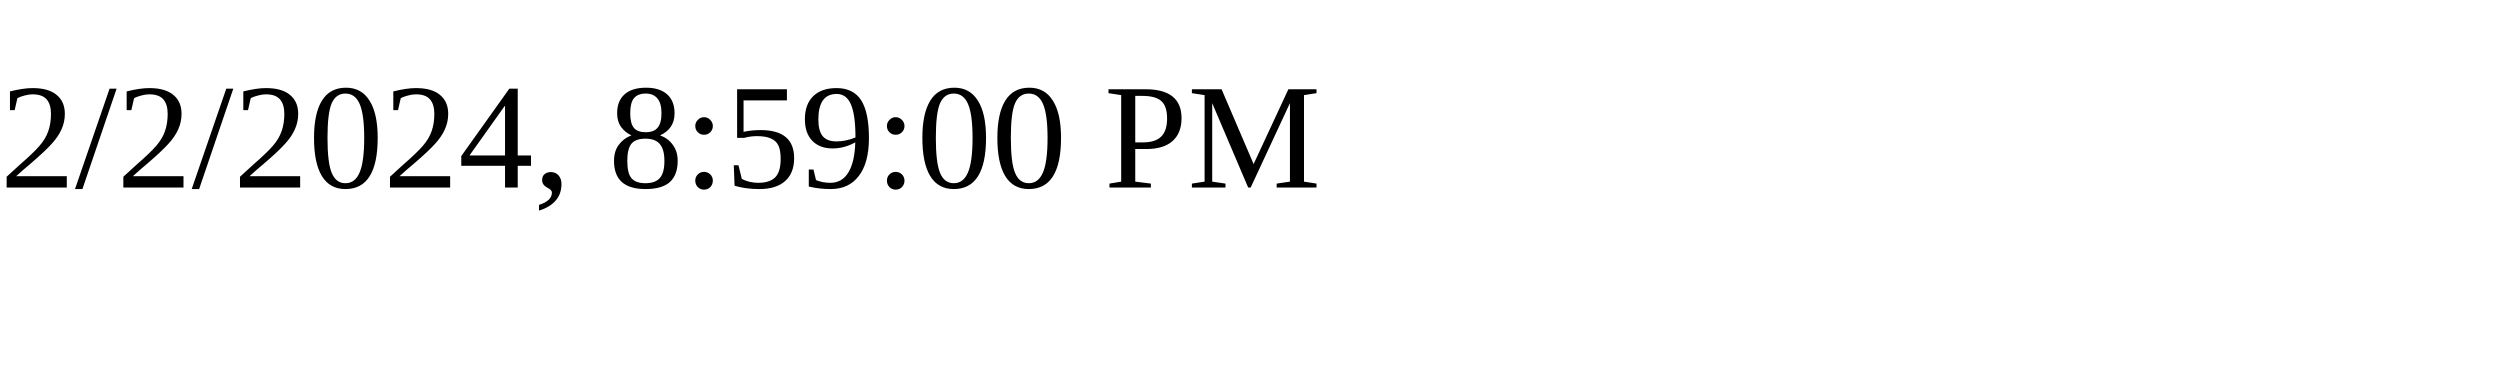
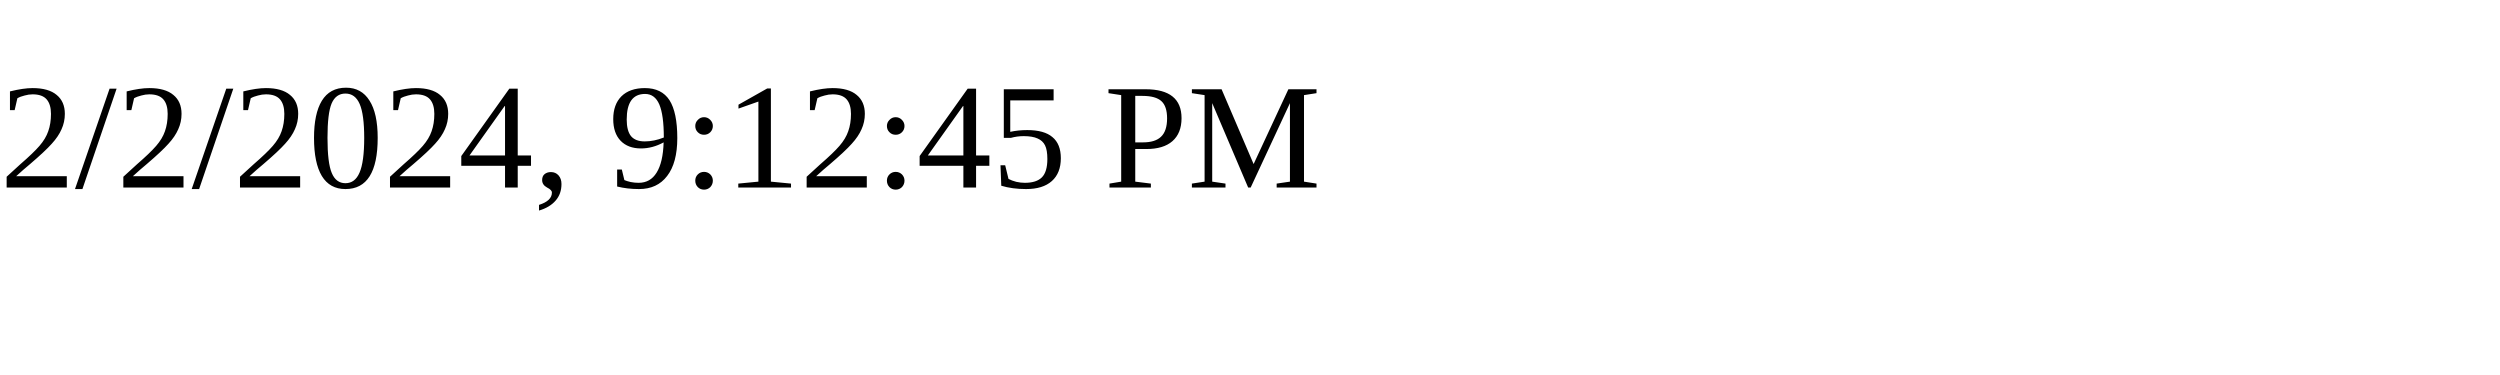
<svg xmlns="http://www.w3.org/2000/svg" height="30" width="200">
-   <text x="0" y="15">2/2/2024, 8:59:00 PM</text>
+   <text x="0" y="15">2/2/2024, 9:12:45 PM</text>
</svg>
